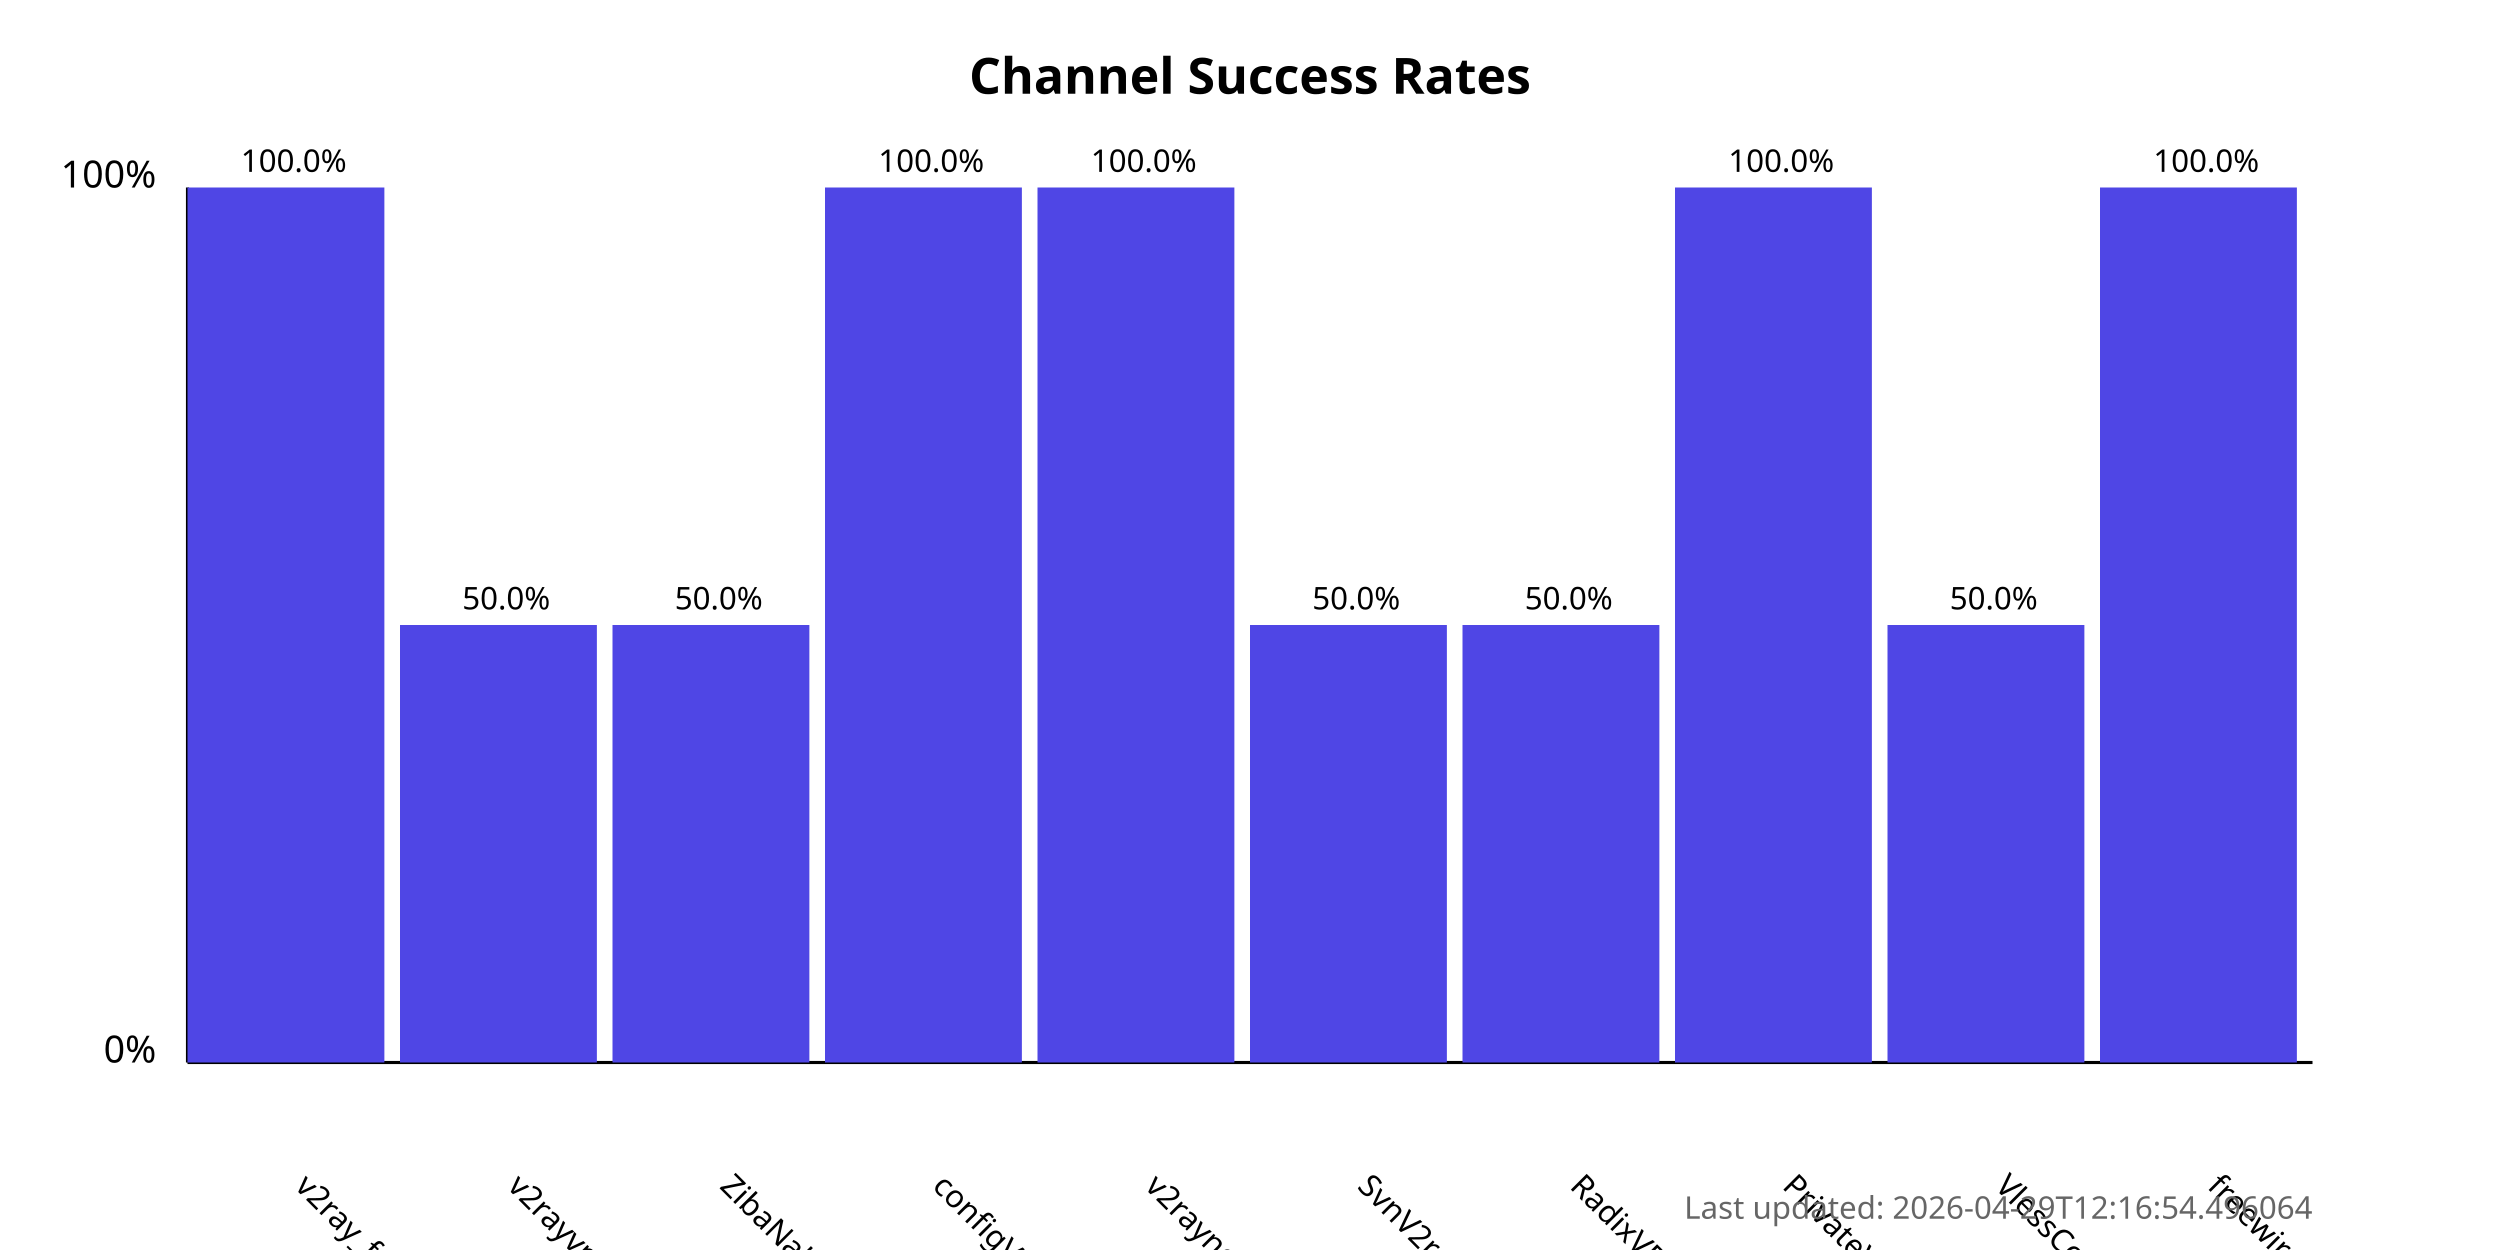
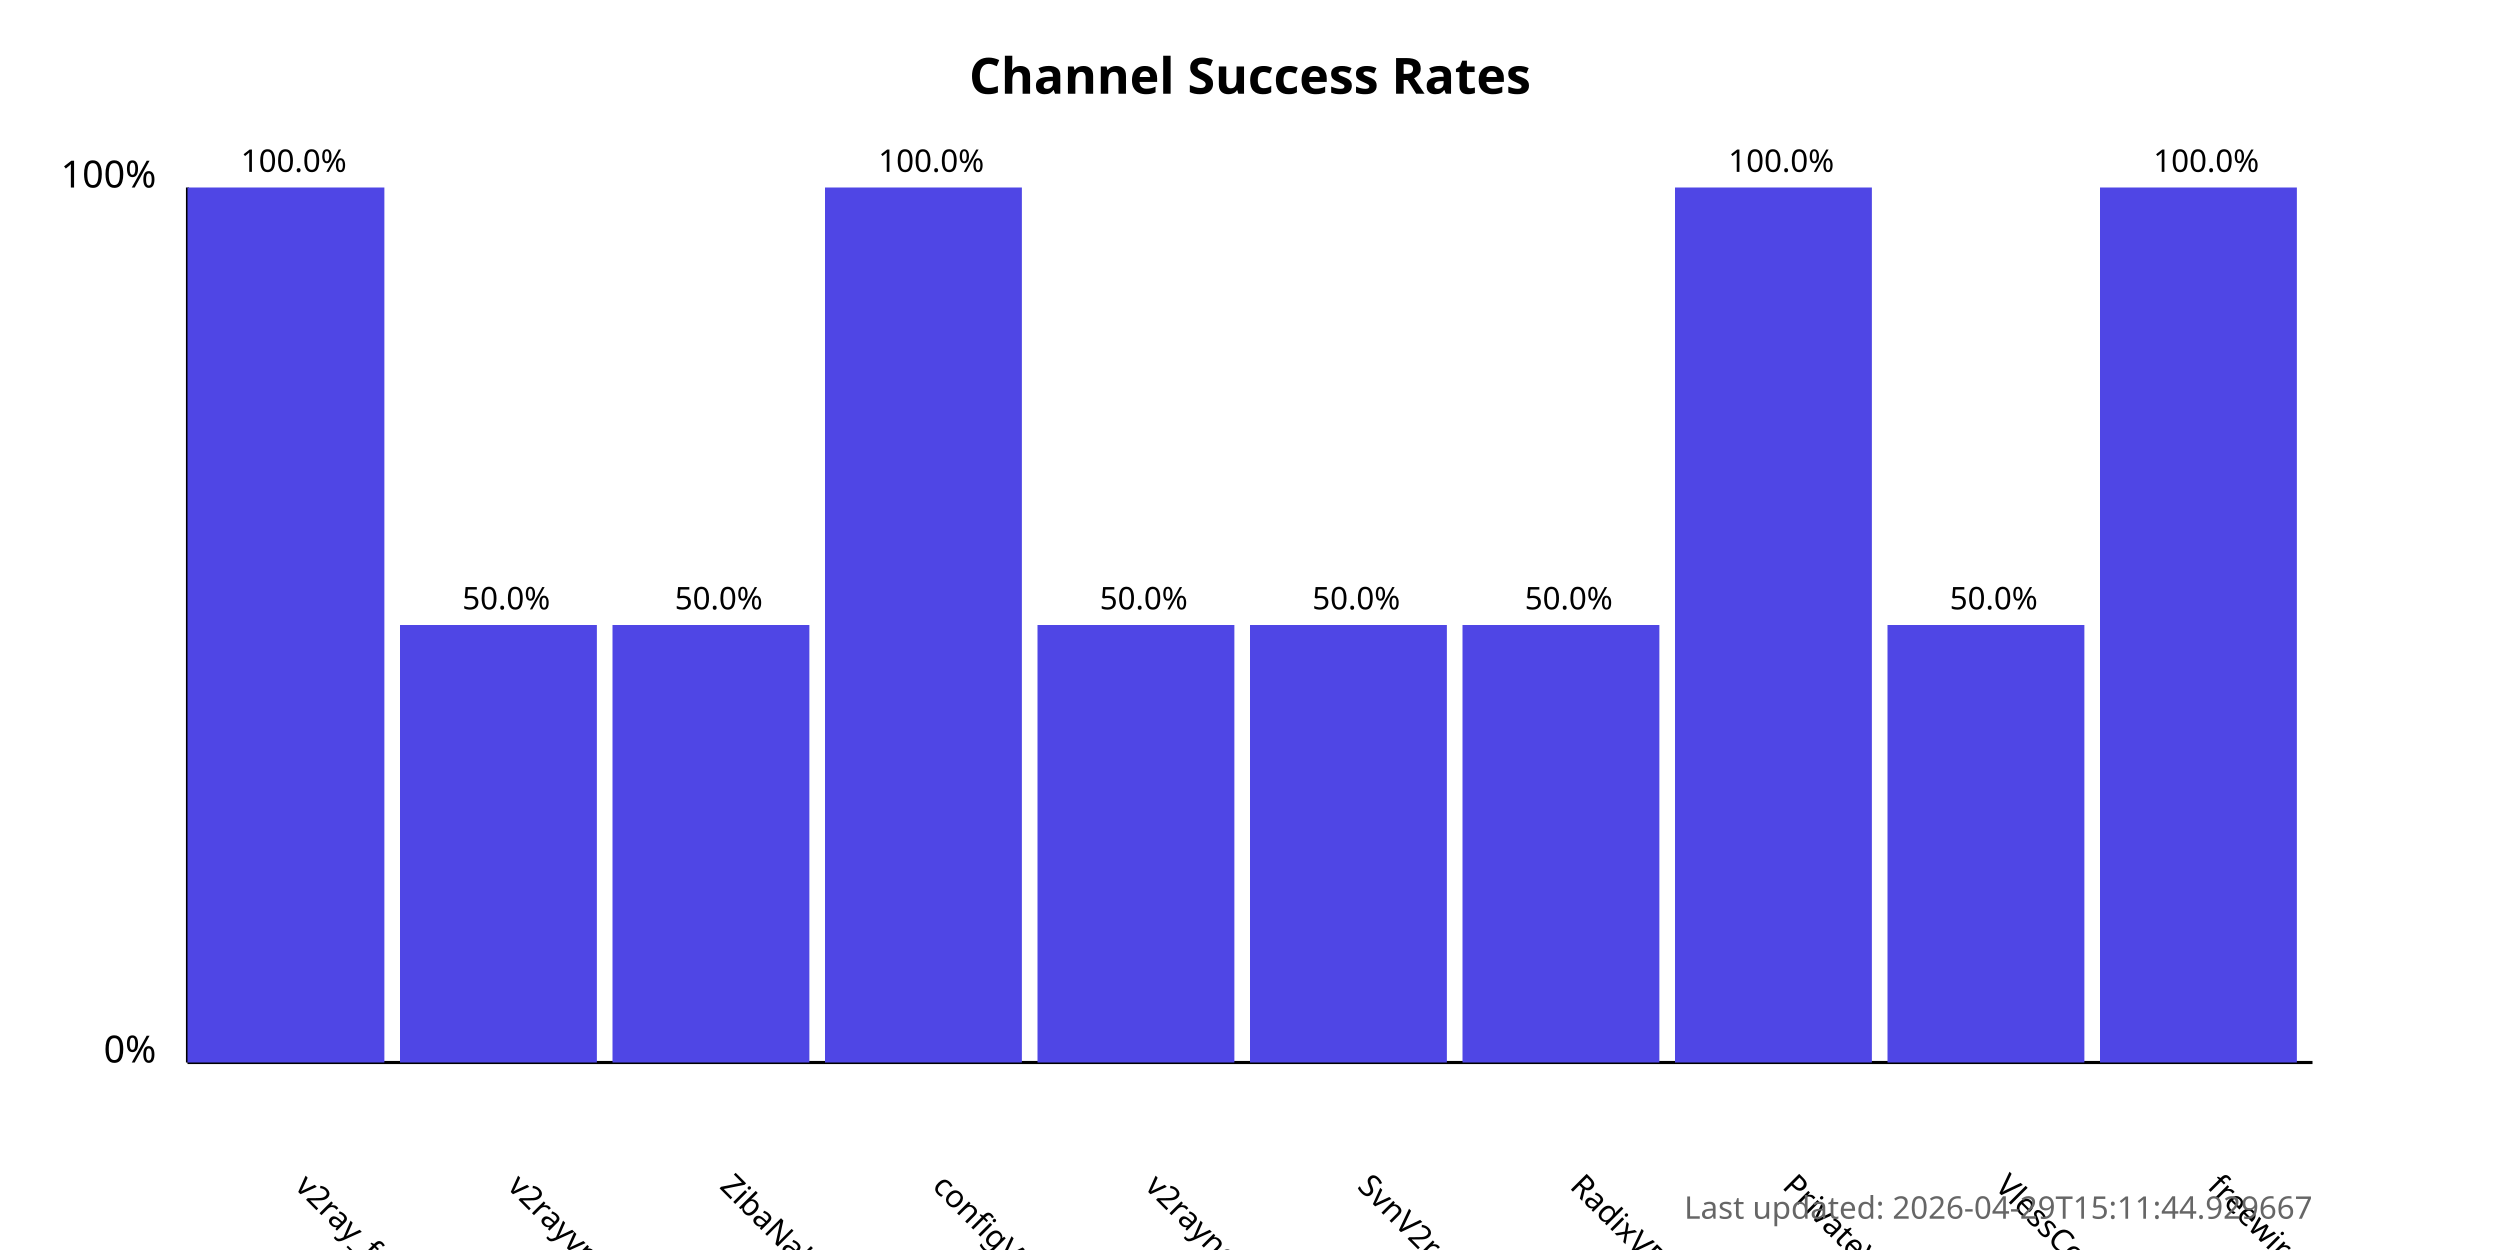
<svg xmlns="http://www.w3.org/2000/svg" width="800" height="400">
  <style>
            .chart-title { font: bold 16px sans-serif; }
            .axis-label { font: 12px sans-serif; }
            .tick-label { font: 10px sans-serif; }
            .bar { fill: #4f46e5; }
            .bar:hover { fill: #6366f1; }
            .timestamp { font: 10px sans-serif; fill: #666; }
        </style>
  <text x="400.0" y="30" text-anchor="middle" class="chart-title">
            Channel Success Rates
        </text>
  <line x1="60" y1="340" x2="60" y2="60" stroke="black" stroke-width="1" />
  <line x1="60" y1="340" x2="740" y2="340" stroke="black" stroke-width="1" />
  <text x="50" y="340" text-anchor="end" class="axis-label">0%</text>
  <text x="50" y="60" text-anchor="end" class="axis-label">100%</text>
  <g>
    <rect x="60" y="60.0" width="63.0" height="280.0" class="bar" />
    <text x="94.0" y="380" transform="rotate(45, 94.0, 380)" text-anchor="start" class="tick-label">
                v2ray_free_conf
            </text>
    <text x="94.0" y="55.0" text-anchor="middle" class="tick-label">
                100.0%
            </text>
  </g>
  <g>
    <rect x="128.0" y="200.0" width="63.0" height="140.0" class="bar" />
    <text x="162.0" y="380" transform="rotate(45, 162.0, 380)" text-anchor="start" class="tick-label">
                v2rayvpno
            </text>
    <text x="162.0" y="195.0" text-anchor="middle" class="tick-label">
                50.0%
            </text>
  </g>
  <g>
    <rect x="196.0" y="200.0" width="63.0" height="140.0" class="bar" />
    <text x="230.0" y="380" transform="rotate(45, 230.0, 380)" text-anchor="start" class="tick-label">
                ZibaNabz
            </text>
    <text x="230.0" y="195.0" text-anchor="middle" class="tick-label">
                50.0%
            </text>
  </g>
  <g>
    <rect x="264.0" y="60.0" width="63.0" height="280.0" class="bar" />
    <text x="298.0" y="380" transform="rotate(45, 298.0, 380)" text-anchor="start" class="tick-label">
                configV2rayForFree
            </text>
    <text x="298.0" y="55.0" text-anchor="middle" class="tick-label">
                100.0%
            </text>
  </g>
  <g>
-     <rect x="332.0" y="60.0" width="63.0" height="280.0" class="bar" />
+     <rect x="332.0" y="200.0" width="63.0" height="140.0" class="bar" />
    <text x="366.0" y="380" transform="rotate(45, 366.0, 380)" text-anchor="start" class="tick-label">
                v2rayngvpn
            </text>
-     <text x="366.0" y="55.0" text-anchor="middle" class="tick-label">
-                 100.0%
+     <text x="366.0" y="195.0" text-anchor="middle" class="tick-label">
+                 50.0%
            </text>
  </g>
  <g>
    <rect x="400.0" y="200.0" width="63.0" height="140.0" class="bar" />
    <text x="434.0" y="380" transform="rotate(45, 434.0, 380)" text-anchor="start" class="tick-label">
                SvnV2ray
            </text>
    <text x="434.0" y="195.0" text-anchor="middle" class="tick-label">
                50.0%
            </text>
  </g>
  <g>
    <rect x="468.0" y="200.0" width="63.0" height="140.0" class="bar" />
    <text x="502.0" y="380" transform="rotate(45, 502.0, 380)" text-anchor="start" class="tick-label">
                RadixVPN
            </text>
    <text x="502.0" y="195.0" text-anchor="middle" class="tick-label">
                50.0%
            </text>
  </g>
  <g>
    <rect x="536.0" y="60.0" width="63.0" height="280.0" class="bar" />
    <text x="570.0" y="380" transform="rotate(45, 570.0, 380)" text-anchor="start" class="tick-label">
                PrivateVPNs
            </text>
    <text x="570.0" y="55.0" text-anchor="middle" class="tick-label">
                100.0%
            </text>
  </g>
  <g>
    <rect x="604.0" y="200.0" width="63.0" height="140.0" class="bar" />
    <text x="638.0" y="380" transform="rotate(45, 638.0, 380)" text-anchor="start" class="tick-label">
                VlessConfig
            </text>
    <text x="638.0" y="195.0" text-anchor="middle" class="tick-label">
                50.0%
            </text>
  </g>
  <g>
    <rect x="672.0" y="60.0" width="63.0" height="280.0" class="bar" />
    <text x="706.0" y="380" transform="rotate(45, 706.0, 380)" text-anchor="start" class="tick-label">
                freewireguard
            </text>
    <text x="706.0" y="55.0" text-anchor="middle" class="tick-label">
                100.0%
            </text>
  </g>
  <text x="740" y="390" text-anchor="end" class="timestamp">
-             Last updated: 2026-04-29T12:16:54.496064
+             Last updated: 2026-04-29T15:11:44.929667
        </text>
</svg>
